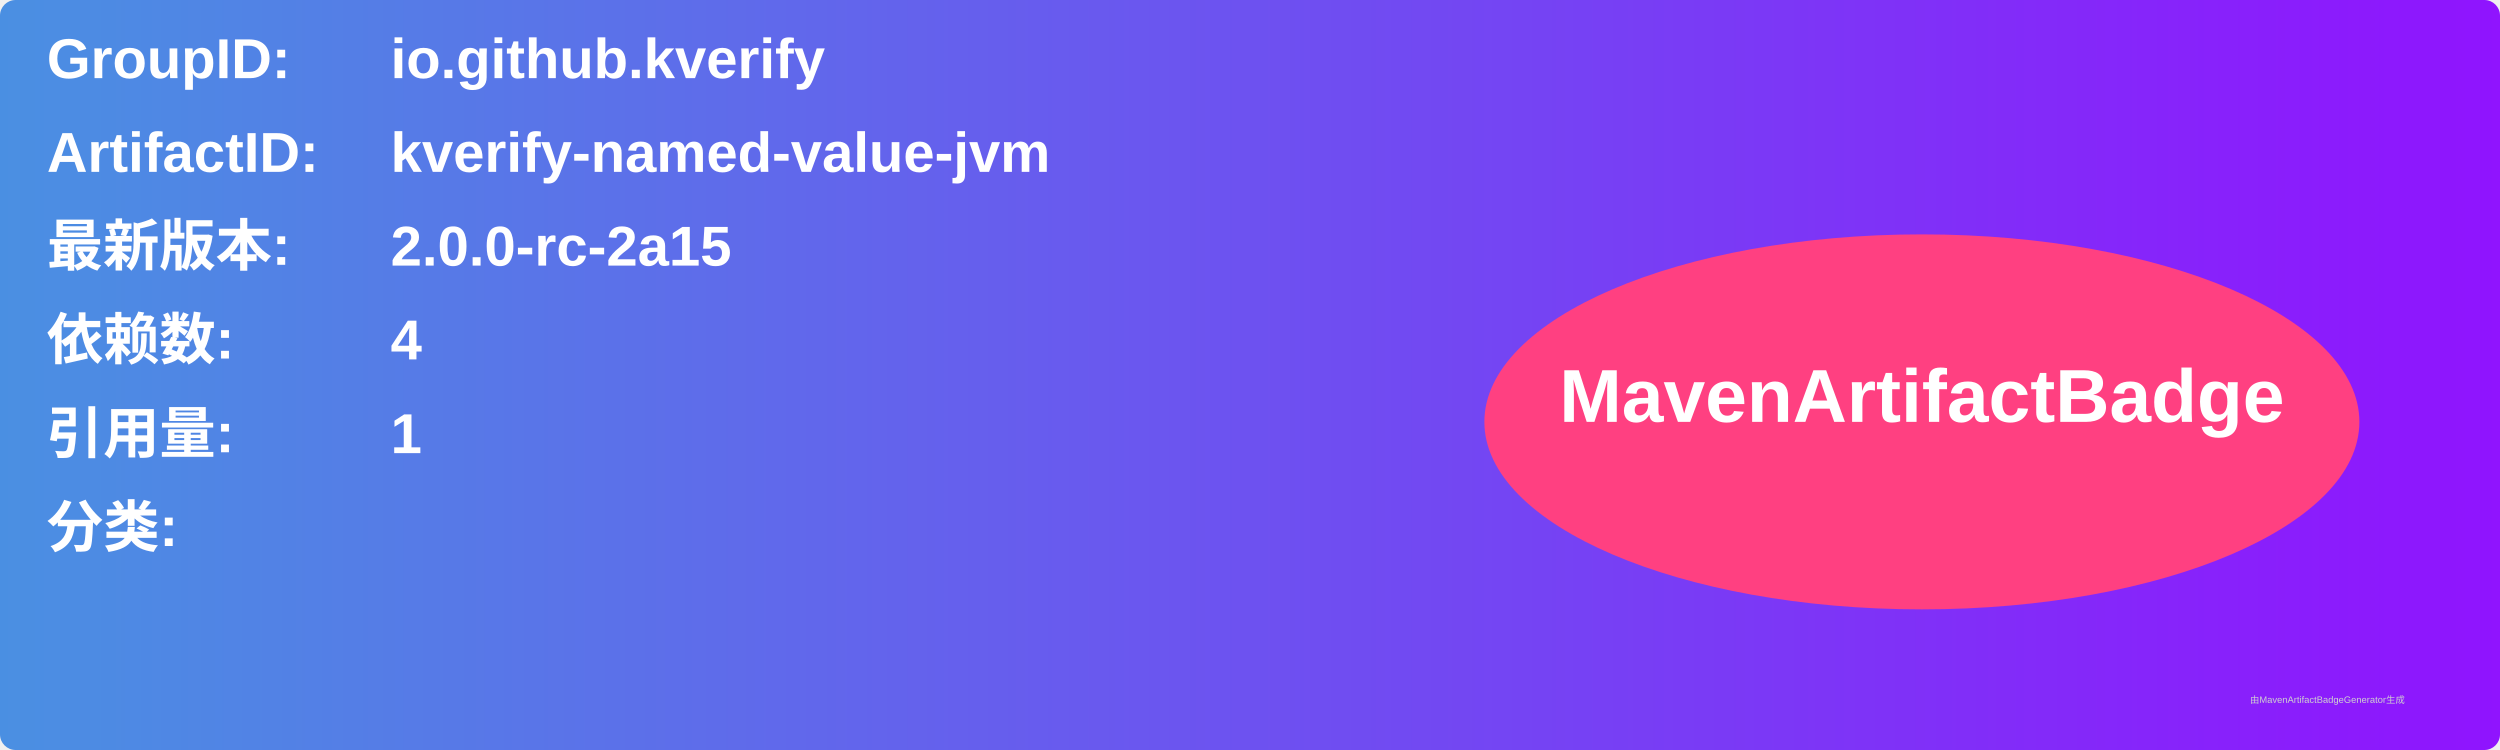
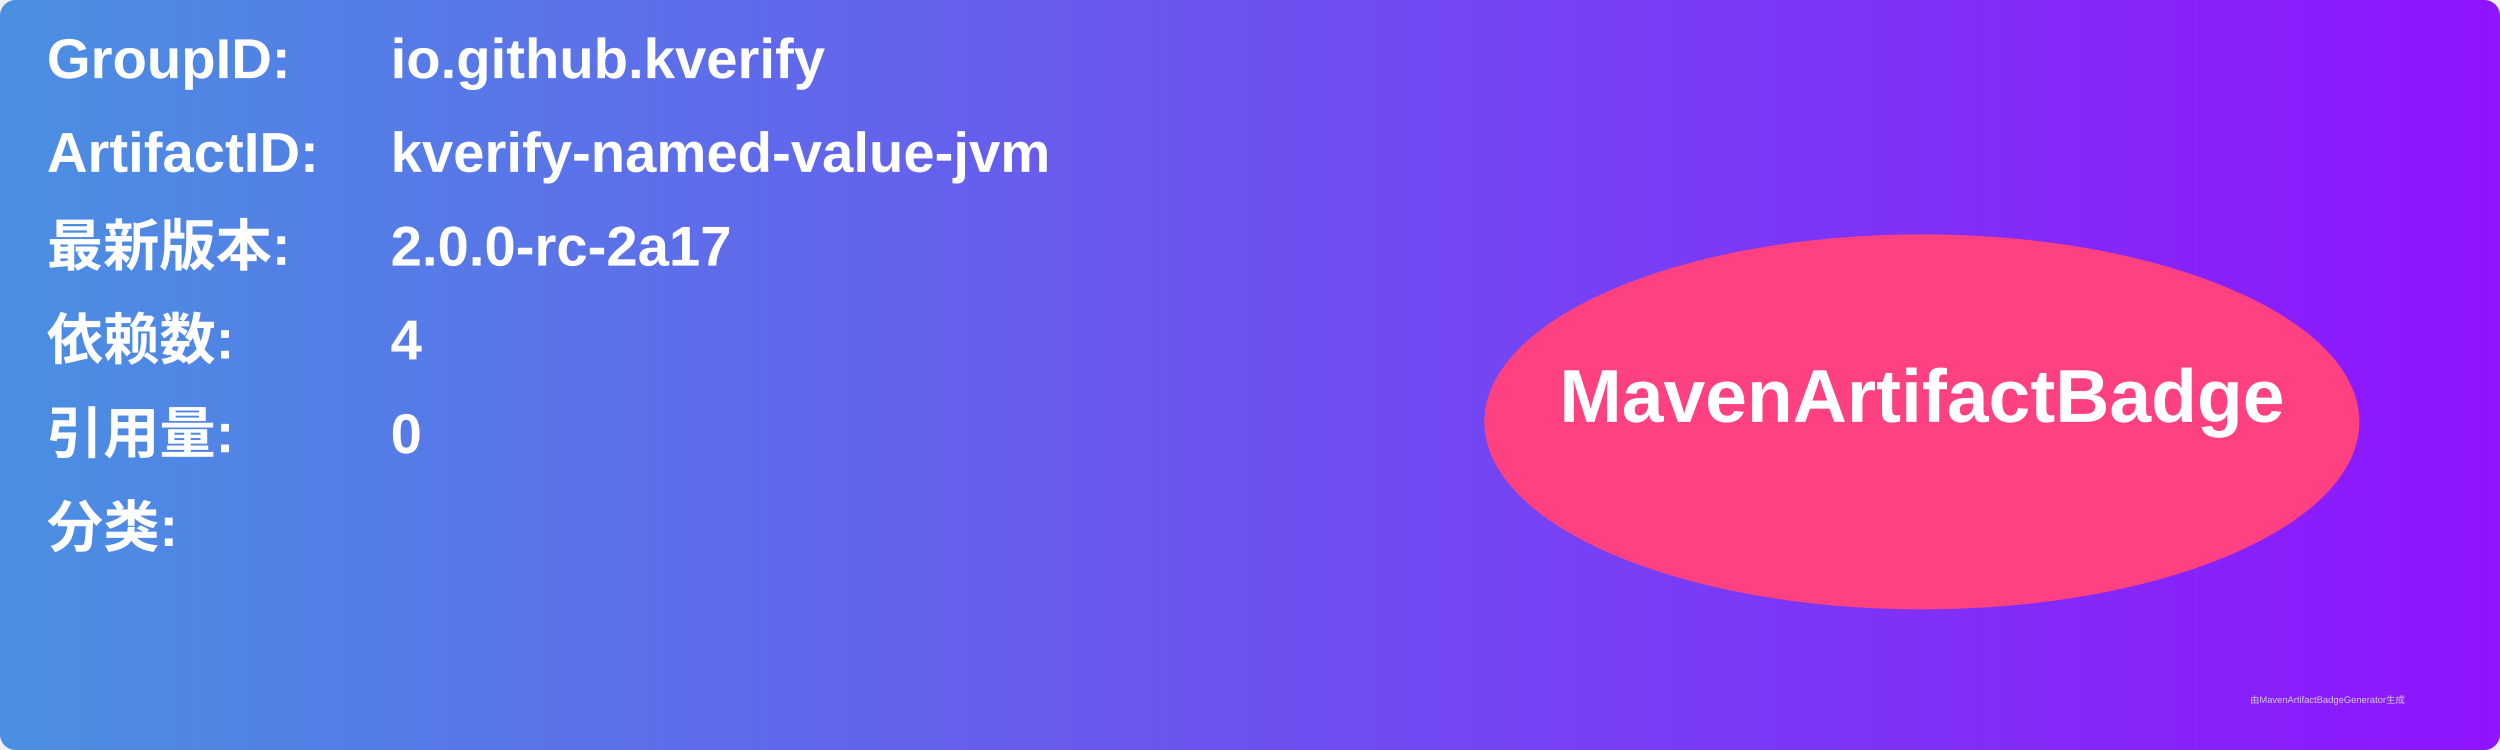
<svg xmlns="http://www.w3.org/2000/svg" width="800" height="240" viewBox="0 0 800 240">
  <linearGradient id="grad" x1="0%" y1="0%" x2="100%" y2="0%">
    <stop offset="0%" stop-color="#4a90e2" />
    <stop offset="100%" stop-color="#9013fe" />
  </linearGradient>
  <rect width="100%" height="100%" rx="5" ry="5" fill="url(#grad)" />
  <g transform="translate(15, 15)">
    <text x="0" y="10" font-family="Arial" font-size="18" fill="white" font-weight="bold" width="260">GroupID:</text>
    <text x="110" y="10" font-family="Arial" font-size="18" fill="white" font-weight="bold" width="460">io.github.kverify</text>
    <text x="0" y="40" font-family="Arial" font-size="18" fill="white" font-weight="bold" width="260">ArtifactID:</text>
    <text x="110" y="40" font-family="Arial" font-size="18" fill="white" font-weight="bold" width="460">kverify-named-value-jvm</text>
    <text x="0" y="70" font-family="Arial" font-size="18" fill="white" font-weight="bold">最新版本:</text>
    <text x="110" y="70" font-family="Arial" font-size="18" fill="white" font-weight="bold">
-       <tspan font-weight="bold">2.0.0-rc-2a15</tspan>
+       <tspan font-weight="bold">2.0.0-rc-2a17</tspan>
    </text>
    <text x="0" y="100" font-family="Arial" font-size="18" fill="white" font-weight="bold">依赖数: </text>
    <text x="110" y="100" font-family="Arial" font-size="18" fill="white">
      <tspan font-weight="bold">4</tspan>
    </text>
    <text x="0" y="130" font-family="Arial" font-size="18" fill="white" font-weight="bold">引用量: </text>
    <text x="110" y="130" font-family="Arial" font-size="18" fill="white">
-       <tspan font-weight="bold">1</tspan>
+       <tspan font-weight="bold">0</tspan>
    </text>
    <text x="0" y="160" font-family="Arial" font-size="18" fill="white" font-weight="bold">分类:</text>
    <text x="10" y="190" font-family="Arial" font-size="10" fill="white">
      <tspan font-weight="bold" />
    </text>
    <ellipse cx="600" cy="120" rx="140" ry="60" fill="#ff4081" />
    <text x="600" y="120" text-anchor="middle" font-family="Arial" font-size="24" fill="white" font-weight="bold">MavenArtifactBadge</text>
  </g>
  <text x="720" y="225" font-family="Arial" font-size="3" fill="#d0d0d0">由MavenArtifactBadgeGenerator生成</text>
</svg>
